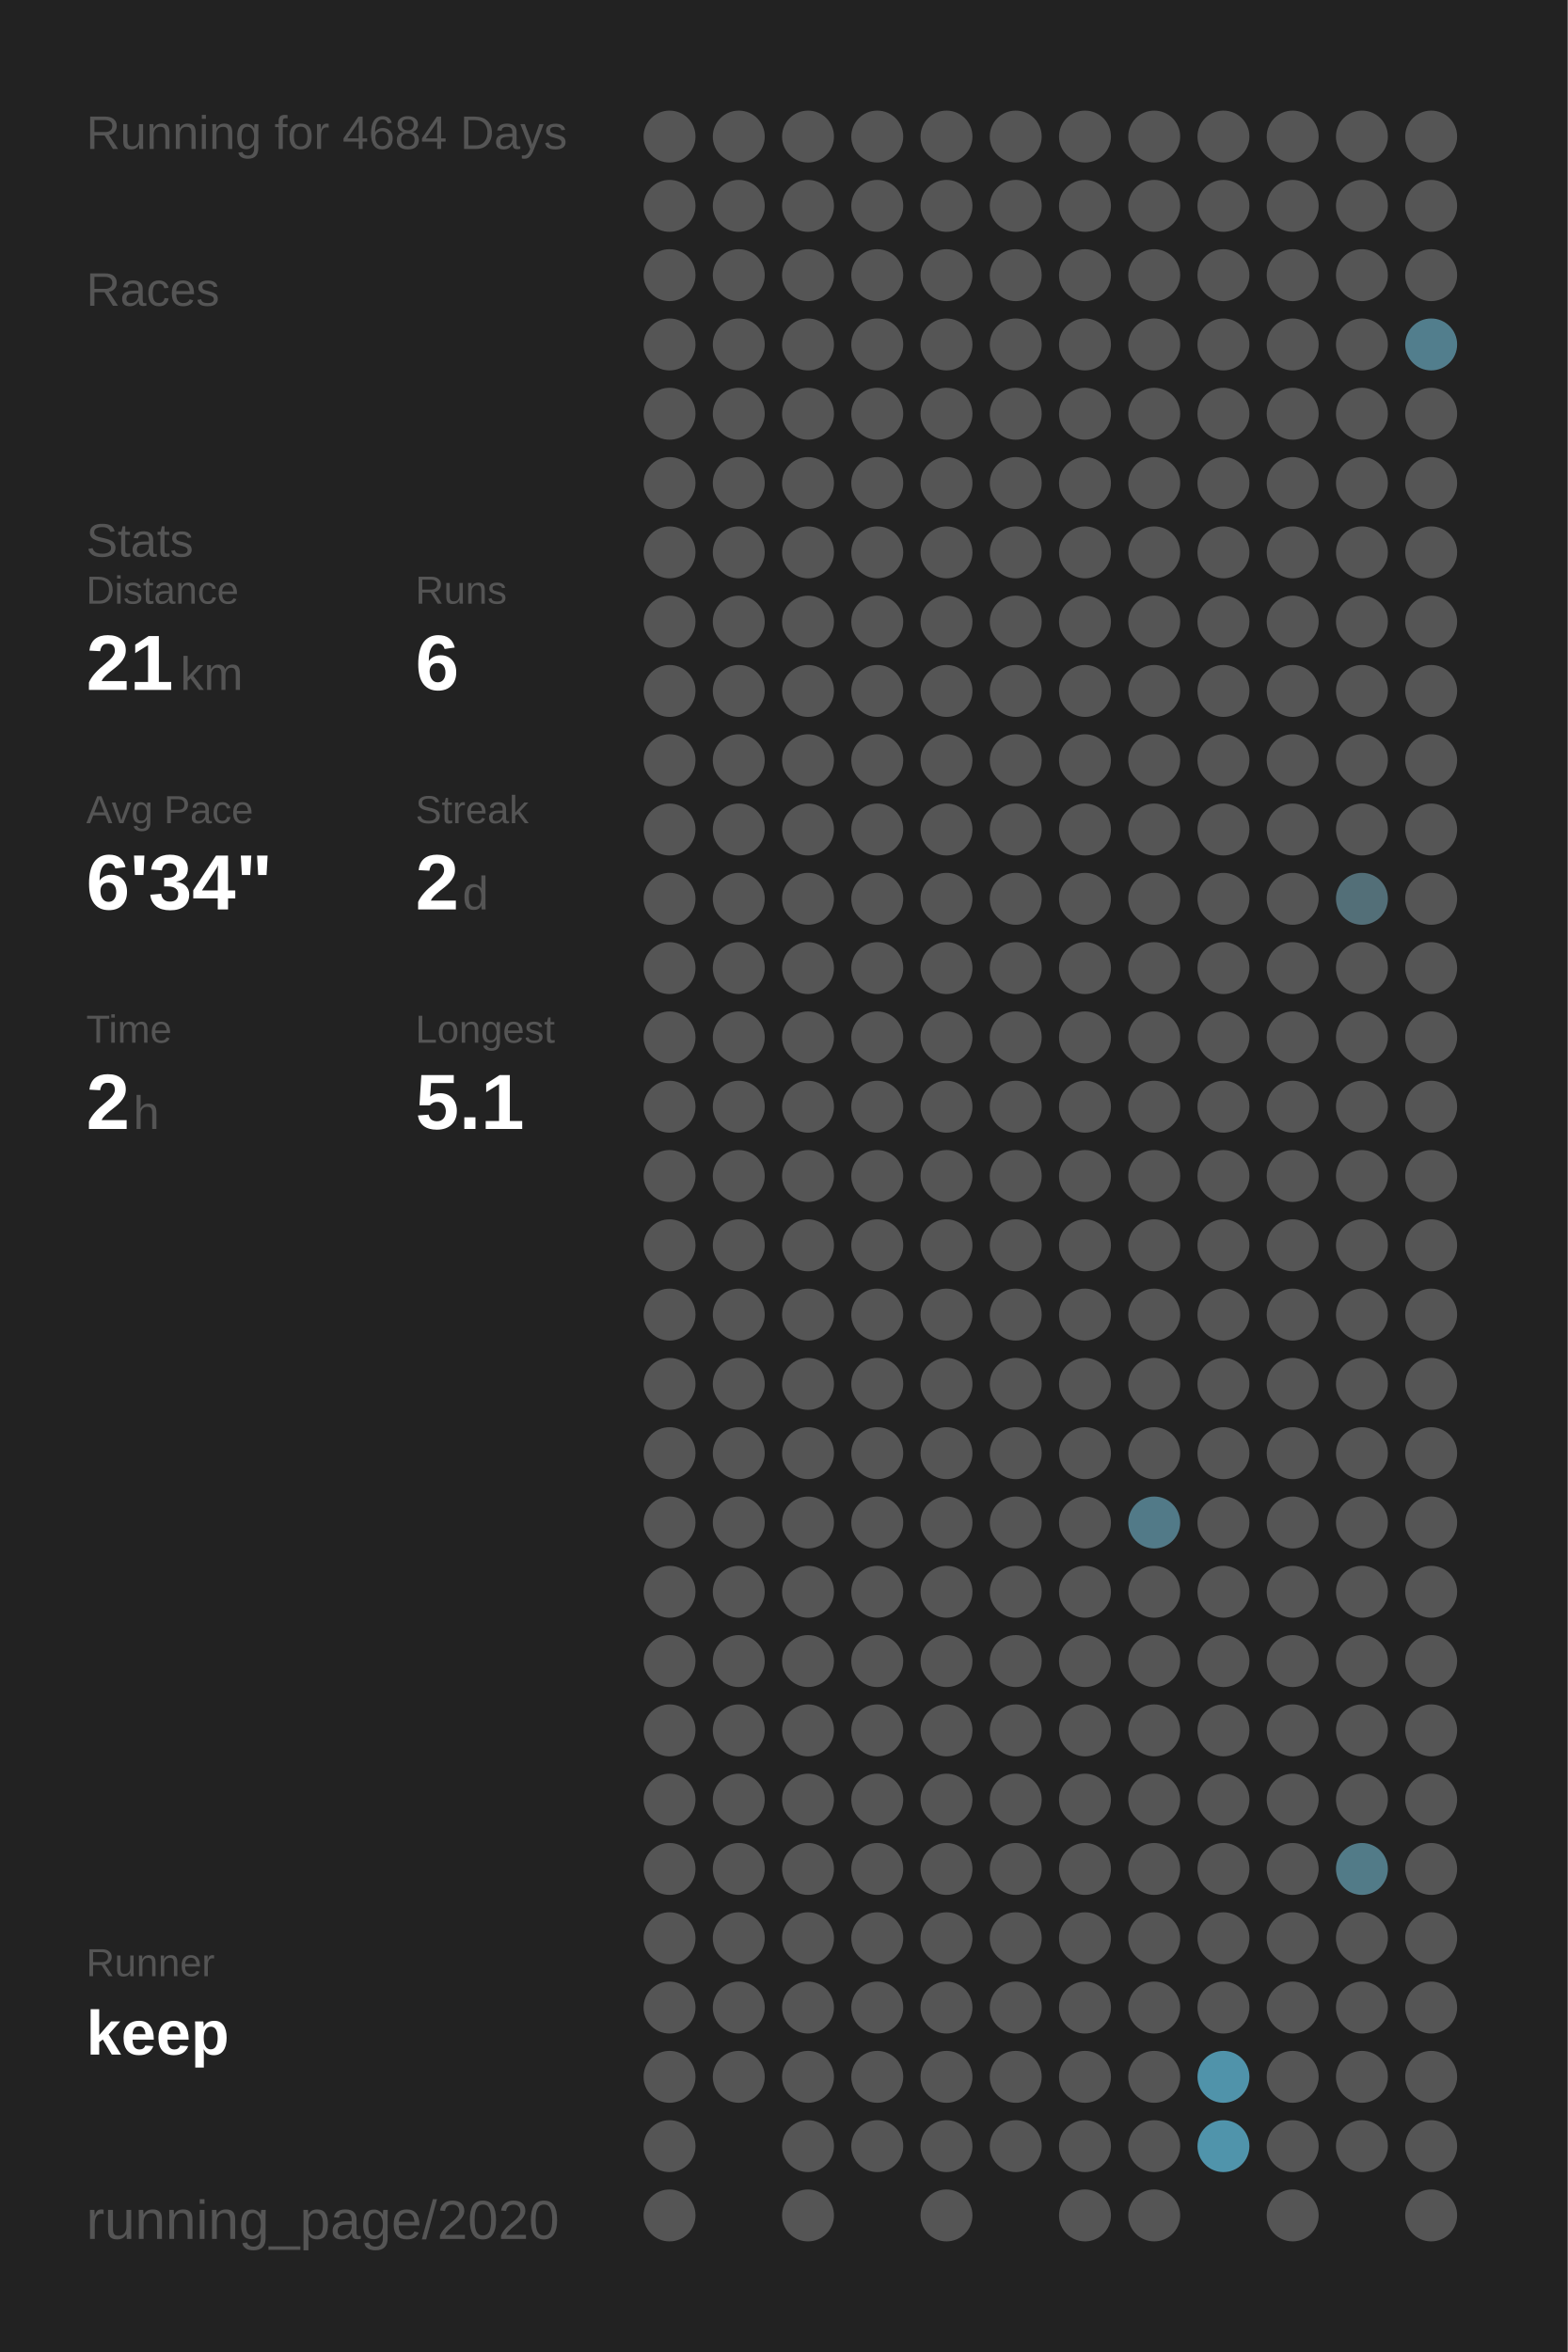
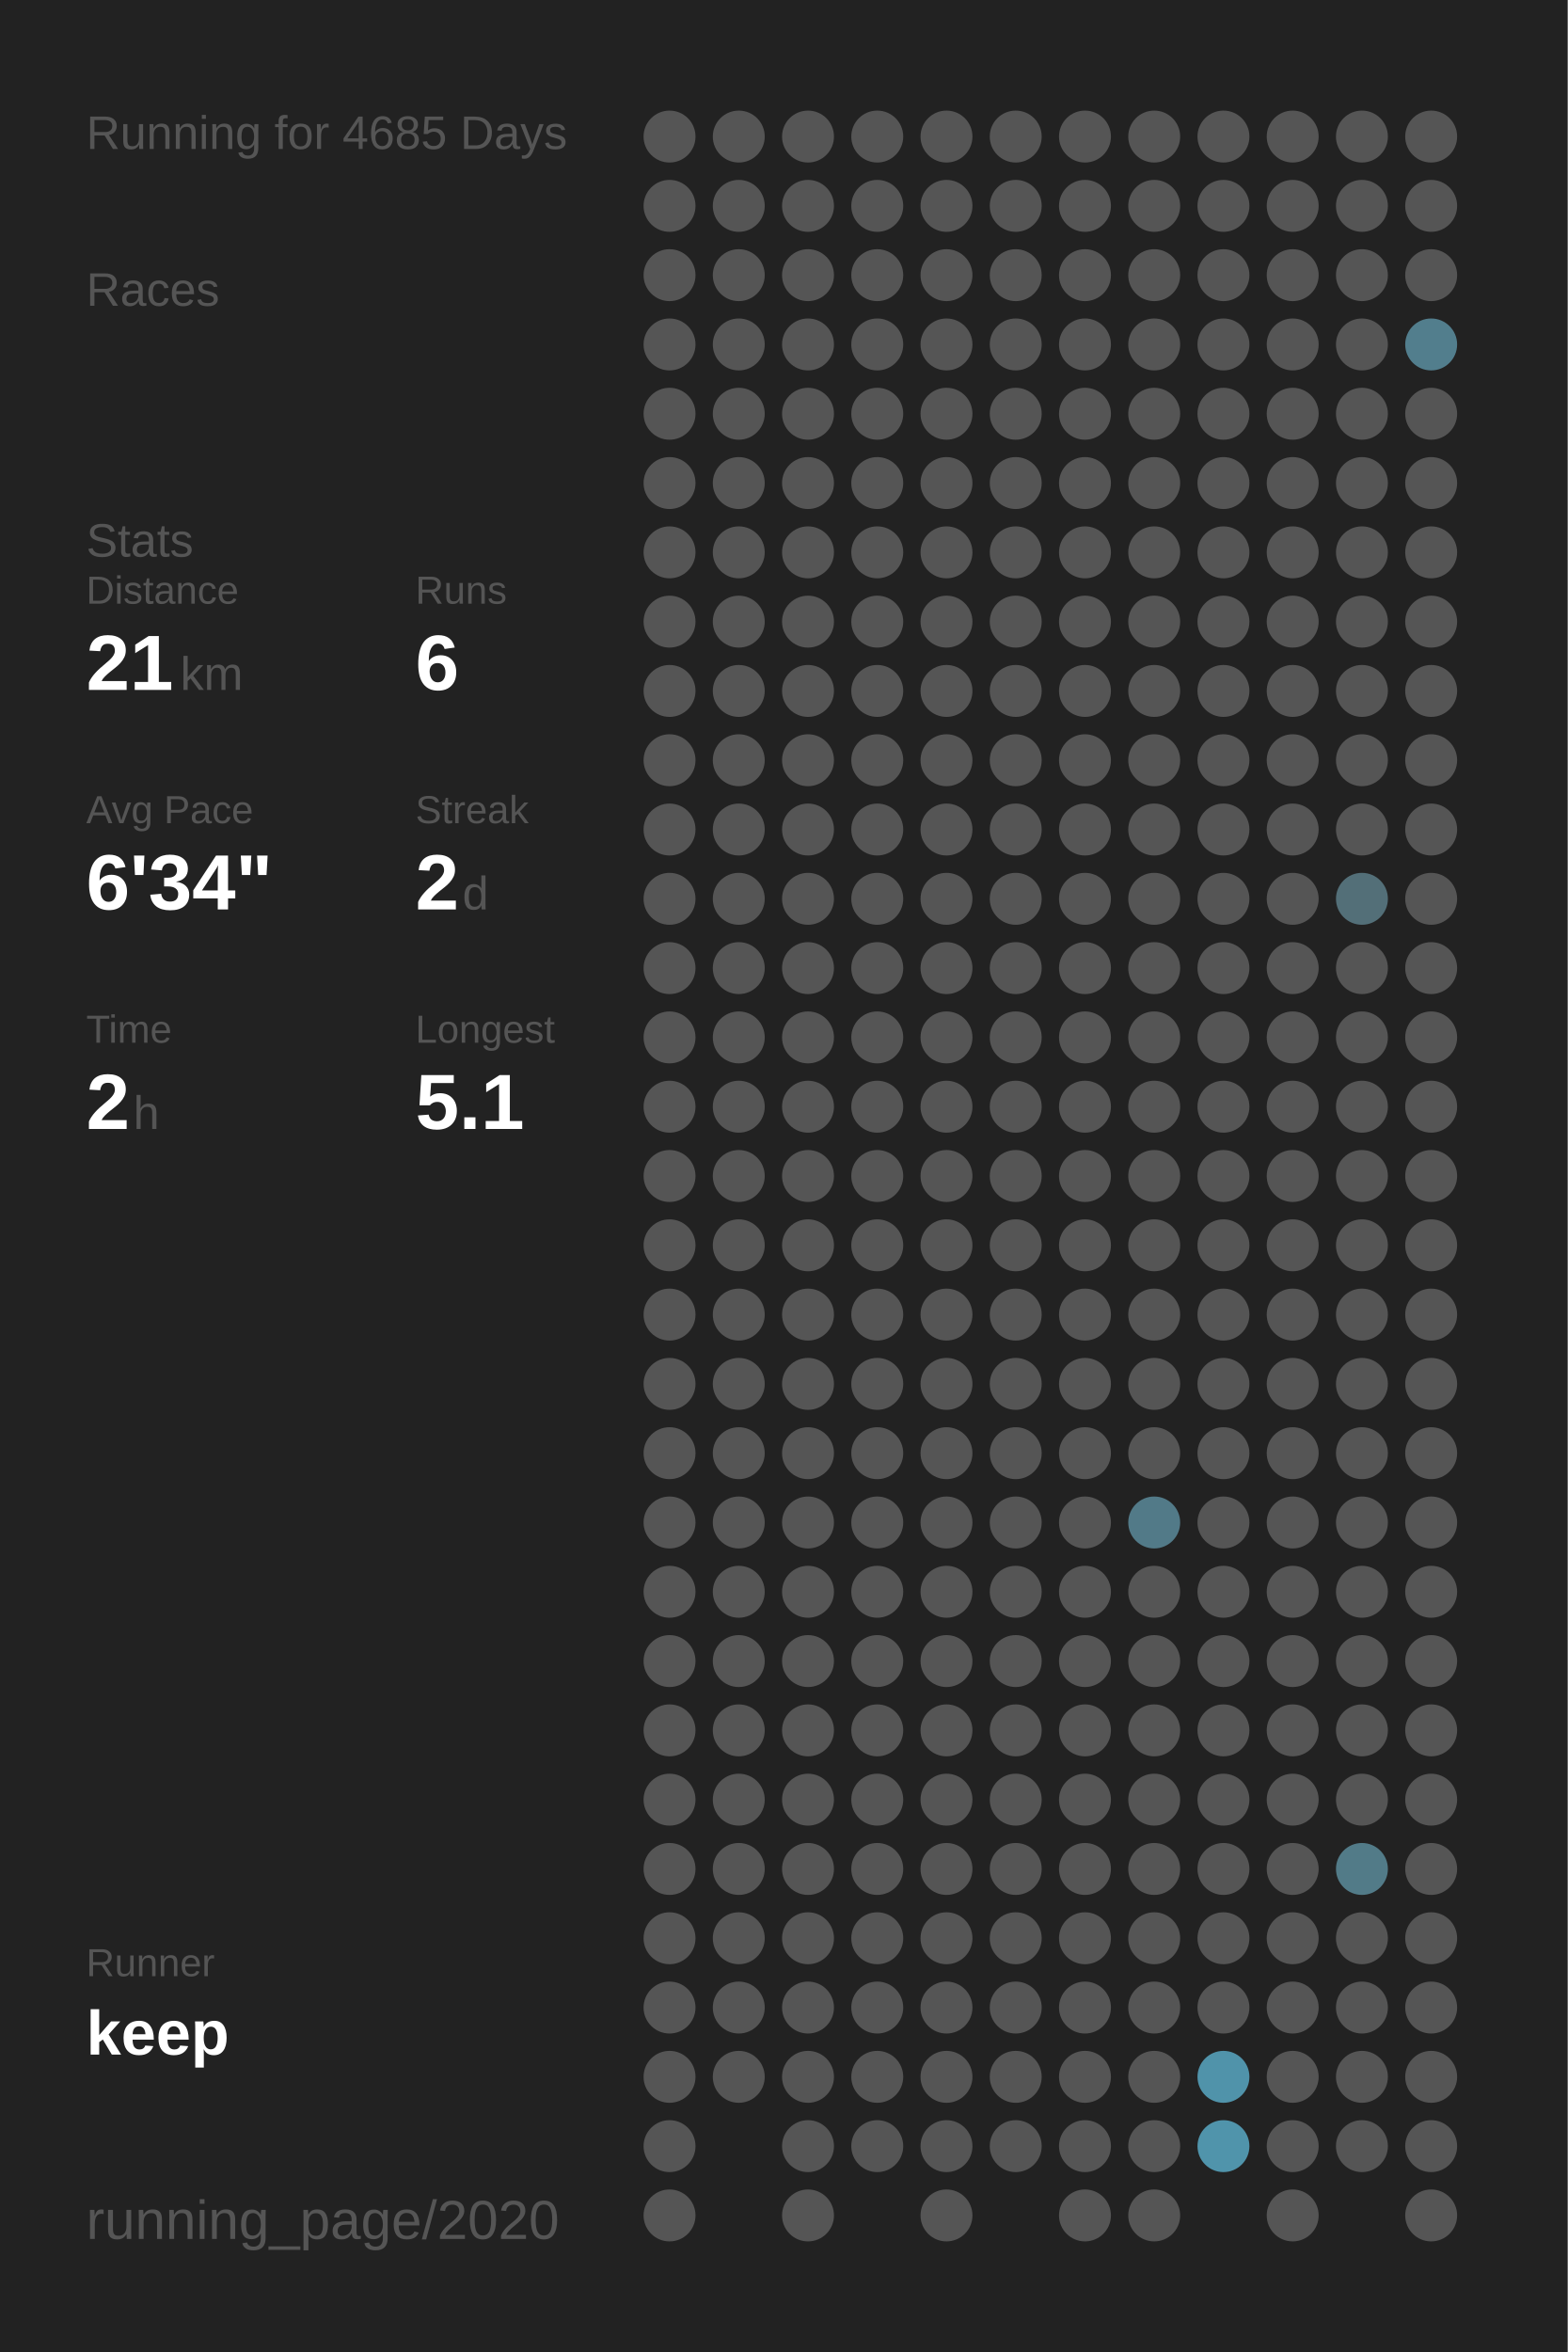
<svg xmlns="http://www.w3.org/2000/svg" baseProfile="full" height="300mm" version="1.1" viewBox="0,0,200,300" width="200mm">
  <defs />
  <rect fill="#222222" height="300" width="200" x="0" y="0" />
-   <text fill="#555555" style="font-size:6px; font-family:Arial;" x="11" y="19">Running for 4684 Days</text>
+   <text fill="#555555" style="font-size:6px; font-family:Arial;" x="11" y="19">Running for 4685 Days</text>
  <text fill="#555555" style="font-size:6px; font-family:Arial;" x="11" y="39">Races</text>
  <text fill="#555555" style="font-size:6px; font-family:Arial;" x="11" y="71">Stats</text>
  <text fill="#555555" style="font-size:5px; font-family:Arial;" x="11" y="77">Distance</text>
  <text fill="#FFFFFF" style="font-size:10px; font-family:Arial; font-weight:bold;" x="11" y="88">21</text>
  <text fill="#555555" style="font-size:6px; font-family:Arial;" x="23" y="88">km</text>
  <text fill="#555555" style="font-size:5px; font-family:Arial;" x="53" y="77">Runs</text>
  <text fill="#FFFFFF" style="font-size:10px; font-family:Arial; font-weight:bold;" x="53" y="88">6</text>
  <text fill="#555555" style="font-size:5px; font-family:Arial;" x="11" y="105">Avg Pace</text>
  <text fill="#FFFFFF" style="font-size:10px; font-family:Arial; font-weight:bold;" x="11" y="116">6'34"</text>
  <text fill="#555555" style="font-size:5px; font-family:Arial;" x="53" y="105">Streak</text>
  <text fill="#FFFFFF" style="font-size:10px; font-family:Arial; font-weight:bold;" x="53" y="116">2</text>
  <text fill="#555555" style="font-size:6px; font-family:Arial;" x="59" y="116">d</text>
  <text fill="#555555" style="font-size:5px; font-family:Arial;" x="11" y="133">Time</text>
  <text fill="#FFFFFF" style="font-size:10px; font-family:Arial; font-weight:bold;" x="11" y="144">2</text>
  <text fill="#555555" style="font-size:6px; font-family:Arial;" x="17" y="144">h</text>
  <text fill="#555555" style="font-size:5px; font-family:Arial;" x="53" y="133">Longest</text>
  <text fill="#FFFFFF" style="font-size:10px; font-family:Arial; font-weight:bold;" x="53" y="144">5.1</text>
  <text fill="#555555" style="font-size:5px; font-family:Arial;" x="11" y="252.065">Runner</text>
  <text fill="#FFFFFF" style="font-size:8px; font-family:Arial; font-weight:bold;" x="11" y="262.065">keep</text>
  <text fill="#555555" style="font-size:7px; font-family:Arial;" x="11" y="285.581">running_page/2020</text>
  <circle cx="85.417" cy="17.419" fill="#555555" r="3.312" />
  <circle cx="85.417" cy="26.258" fill="#555555" r="3.312" />
  <circle cx="85.417" cy="35.097" fill="#555555" r="3.312" />
  <circle cx="85.417" cy="43.935" fill="#555555" r="3.312" />
  <circle cx="85.417" cy="52.774" fill="#555555" r="3.312" />
  <circle cx="85.417" cy="61.613" fill="#555555" r="3.312" />
  <circle cx="85.417" cy="70.452" fill="#555555" r="3.312" />
  <circle cx="85.417" cy="79.29" fill="#555555" r="3.312" />
  <circle cx="85.417" cy="88.129" fill="#555555" r="3.312" />
  <circle cx="85.417" cy="96.968" fill="#555555" r="3.312" />
  <circle cx="85.417" cy="105.806" fill="#555555" r="3.312" />
  <circle cx="85.417" cy="114.645" fill="#555555" r="3.312" />
  <circle cx="85.417" cy="123.484" fill="#555555" r="3.312" />
  <circle cx="85.417" cy="132.323" fill="#555555" r="3.312" />
  <circle cx="85.417" cy="141.161" fill="#555555" r="3.312" />
  <circle cx="85.417" cy="150" fill="#555555" r="3.312" />
  <circle cx="85.417" cy="158.839" fill="#555555" r="3.312" />
  <circle cx="85.417" cy="167.677" fill="#555555" r="3.312" />
  <circle cx="85.417" cy="176.516" fill="#555555" r="3.312" />
  <circle cx="85.417" cy="185.355" fill="#555555" r="3.312" />
  <circle cx="85.417" cy="194.194" fill="#555555" r="3.312" />
  <circle cx="85.417" cy="203.032" fill="#555555" r="3.312" />
  <circle cx="85.417" cy="211.871" fill="#555555" r="3.312" />
  <circle cx="85.417" cy="220.71" fill="#555555" r="3.312" />
  <circle cx="85.417" cy="229.548" fill="#555555" r="3.312" />
  <circle cx="85.417" cy="238.387" fill="#555555" r="3.312" />
  <circle cx="85.417" cy="247.226" fill="#555555" r="3.312" />
  <circle cx="85.417" cy="256.065" fill="#555555" r="3.312" />
  <circle cx="85.417" cy="264.903" fill="#555555" r="3.312" />
  <circle cx="85.417" cy="273.742" fill="#555555" r="3.312" />
  <circle cx="85.417" cy="282.581" fill="#555555" r="3.312" />
  <circle cx="94.25" cy="17.419" fill="#555555" r="3.312" />
  <circle cx="94.25" cy="26.258" fill="#555555" r="3.312" />
  <circle cx="94.25" cy="35.097" fill="#555555" r="3.312" />
  <circle cx="94.25" cy="43.935" fill="#555555" r="3.312" />
  <circle cx="94.25" cy="52.774" fill="#555555" r="3.312" />
  <circle cx="94.25" cy="61.613" fill="#555555" r="3.312" />
  <circle cx="94.25" cy="70.452" fill="#555555" r="3.312" />
  <circle cx="94.25" cy="79.29" fill="#555555" r="3.312" />
  <circle cx="94.25" cy="88.129" fill="#555555" r="3.312" />
  <circle cx="94.25" cy="96.968" fill="#555555" r="3.312" />
  <circle cx="94.25" cy="105.806" fill="#555555" r="3.312" />
  <circle cx="94.25" cy="114.645" fill="#555555" r="3.312" />
  <circle cx="94.25" cy="123.484" fill="#555555" r="3.312" />
  <circle cx="94.25" cy="132.323" fill="#555555" r="3.312" />
  <circle cx="94.25" cy="141.161" fill="#555555" r="3.312" />
  <circle cx="94.25" cy="150" fill="#555555" r="3.312" />
  <circle cx="94.25" cy="158.839" fill="#555555" r="3.312" />
  <circle cx="94.25" cy="167.677" fill="#555555" r="3.312" />
  <circle cx="94.25" cy="176.516" fill="#555555" r="3.312" />
  <circle cx="94.25" cy="185.355" fill="#555555" r="3.312" />
  <circle cx="94.25" cy="194.194" fill="#555555" r="3.312" />
  <circle cx="94.25" cy="203.032" fill="#555555" r="3.312" />
  <circle cx="94.25" cy="211.871" fill="#555555" r="3.312" />
  <circle cx="94.25" cy="220.71" fill="#555555" r="3.312" />
  <circle cx="94.25" cy="229.548" fill="#555555" r="3.312" />
  <circle cx="94.25" cy="238.387" fill="#555555" r="3.312" />
  <circle cx="94.25" cy="247.226" fill="#555555" r="3.312" />
  <circle cx="94.25" cy="256.065" fill="#555555" r="3.312" />
  <circle cx="94.25" cy="264.903" fill="#555555" r="3.312" />
  <circle cx="103.083" cy="17.419" fill="#555555" r="3.312" />
  <circle cx="103.083" cy="26.258" fill="#555555" r="3.312" />
  <circle cx="103.083" cy="35.097" fill="#555555" r="3.312" />
  <circle cx="103.083" cy="43.935" fill="#555555" r="3.312" />
  <circle cx="103.083" cy="52.774" fill="#555555" r="3.312" />
  <circle cx="103.083" cy="61.613" fill="#555555" r="3.312" />
  <circle cx="103.083" cy="70.452" fill="#555555" r="3.312" />
  <circle cx="103.083" cy="79.29" fill="#555555" r="3.312" />
  <circle cx="103.083" cy="88.129" fill="#555555" r="3.312" />
  <circle cx="103.083" cy="96.968" fill="#555555" r="3.312" />
  <circle cx="103.083" cy="105.806" fill="#555555" r="3.312" />
  <circle cx="103.083" cy="114.645" fill="#555555" r="3.312" />
  <circle cx="103.083" cy="123.484" fill="#555555" r="3.312" />
  <circle cx="103.083" cy="132.323" fill="#555555" r="3.312" />
  <circle cx="103.083" cy="141.161" fill="#555555" r="3.312" />
  <circle cx="103.083" cy="150" fill="#555555" r="3.312" />
  <circle cx="103.083" cy="158.839" fill="#555555" r="3.312" />
  <circle cx="103.083" cy="167.677" fill="#555555" r="3.312" />
  <circle cx="103.083" cy="176.516" fill="#555555" r="3.312" />
  <circle cx="103.083" cy="185.355" fill="#555555" r="3.312" />
  <circle cx="103.083" cy="194.194" fill="#555555" r="3.312" />
  <circle cx="103.083" cy="203.032" fill="#555555" r="3.312" />
  <circle cx="103.083" cy="211.871" fill="#555555" r="3.312" />
  <circle cx="103.083" cy="220.71" fill="#555555" r="3.312" />
  <circle cx="103.083" cy="229.548" fill="#555555" r="3.312" />
  <circle cx="103.083" cy="238.387" fill="#555555" r="3.312" />
  <circle cx="103.083" cy="247.226" fill="#555555" r="3.312" />
  <circle cx="103.083" cy="256.065" fill="#555555" r="3.312" />
  <circle cx="103.083" cy="264.903" fill="#555555" r="3.312" />
  <circle cx="103.083" cy="273.742" fill="#555555" r="3.312" />
  <circle cx="103.083" cy="282.581" fill="#555555" r="3.312" />
  <circle cx="111.917" cy="17.419" fill="#555555" r="3.312" />
  <circle cx="111.917" cy="26.258" fill="#555555" r="3.312" />
  <circle cx="111.917" cy="35.097" fill="#555555" r="3.312" />
  <circle cx="111.917" cy="43.935" fill="#555555" r="3.312" />
  <circle cx="111.917" cy="52.774" fill="#555555" r="3.312" />
  <circle cx="111.917" cy="61.613" fill="#555555" r="3.312" />
  <circle cx="111.917" cy="70.452" fill="#555555" r="3.312" />
  <circle cx="111.917" cy="79.29" fill="#555555" r="3.312" />
  <circle cx="111.917" cy="88.129" fill="#555555" r="3.312" />
  <circle cx="111.917" cy="96.968" fill="#555555" r="3.312" />
  <circle cx="111.917" cy="105.806" fill="#555555" r="3.312" />
  <circle cx="111.917" cy="114.645" fill="#555555" r="3.312" />
  <circle cx="111.917" cy="123.484" fill="#555555" r="3.312" />
  <circle cx="111.917" cy="132.323" fill="#555555" r="3.312" />
  <circle cx="111.917" cy="141.161" fill="#555555" r="3.312" />
  <circle cx="111.917" cy="150" fill="#555555" r="3.312" />
  <circle cx="111.917" cy="158.839" fill="#555555" r="3.312" />
  <circle cx="111.917" cy="167.677" fill="#555555" r="3.312" />
  <circle cx="111.917" cy="176.516" fill="#555555" r="3.312" />
  <circle cx="111.917" cy="185.355" fill="#555555" r="3.312" />
  <circle cx="111.917" cy="194.194" fill="#555555" r="3.312" />
  <circle cx="111.917" cy="203.032" fill="#555555" r="3.312" />
  <circle cx="111.917" cy="211.871" fill="#555555" r="3.312" />
  <circle cx="111.917" cy="220.71" fill="#555555" r="3.312" />
  <circle cx="111.917" cy="229.548" fill="#555555" r="3.312" />
  <circle cx="111.917" cy="238.387" fill="#555555" r="3.312" />
  <circle cx="111.917" cy="247.226" fill="#555555" r="3.312" />
  <circle cx="111.917" cy="256.065" fill="#555555" r="3.312" />
  <circle cx="111.917" cy="264.903" fill="#555555" r="3.312" />
  <circle cx="111.917" cy="273.742" fill="#555555" r="3.312" />
  <circle cx="120.75" cy="17.419" fill="#555555" r="3.312" />
  <circle cx="120.75" cy="26.258" fill="#555555" r="3.312" />
  <circle cx="120.75" cy="35.097" fill="#555555" r="3.312" />
  <circle cx="120.75" cy="43.935" fill="#555555" r="3.312" />
  <circle cx="120.75" cy="52.774" fill="#555555" r="3.312" />
  <circle cx="120.75" cy="61.613" fill="#555555" r="3.312" />
  <circle cx="120.75" cy="70.452" fill="#555555" r="3.312" />
  <circle cx="120.75" cy="79.29" fill="#555555" r="3.312" />
  <circle cx="120.75" cy="88.129" fill="#555555" r="3.312" />
  <circle cx="120.75" cy="96.968" fill="#555555" r="3.312" />
  <circle cx="120.75" cy="105.806" fill="#555555" r="3.312" />
  <circle cx="120.75" cy="114.645" fill="#555555" r="3.312" />
  <circle cx="120.75" cy="123.484" fill="#555555" r="3.312" />
  <circle cx="120.75" cy="132.323" fill="#555555" r="3.312" />
  <circle cx="120.75" cy="141.161" fill="#555555" r="3.312" />
  <circle cx="120.75" cy="150" fill="#555555" r="3.312" />
  <circle cx="120.75" cy="158.839" fill="#555555" r="3.312" />
  <circle cx="120.75" cy="167.677" fill="#555555" r="3.312" />
  <circle cx="120.75" cy="176.516" fill="#555555" r="3.312" />
  <circle cx="120.75" cy="185.355" fill="#555555" r="3.312" />
  <circle cx="120.75" cy="194.194" fill="#555555" r="3.312" />
  <circle cx="120.75" cy="203.032" fill="#555555" r="3.312" />
  <circle cx="120.75" cy="211.871" fill="#555555" r="3.312" />
  <circle cx="120.75" cy="220.71" fill="#555555" r="3.312" />
  <circle cx="120.75" cy="229.548" fill="#555555" r="3.312" />
  <circle cx="120.75" cy="238.387" fill="#555555" r="3.312" />
  <circle cx="120.75" cy="247.226" fill="#555555" r="3.312" />
  <circle cx="120.75" cy="256.065" fill="#555555" r="3.312" />
  <circle cx="120.75" cy="264.903" fill="#555555" r="3.312" />
  <circle cx="120.75" cy="273.742" fill="#555555" r="3.312" />
  <circle cx="120.75" cy="282.581" fill="#555555" r="3.312" />
  <circle cx="129.583" cy="17.419" fill="#555555" r="3.312" />
  <circle cx="129.583" cy="26.258" fill="#555555" r="3.312" />
  <circle cx="129.583" cy="35.097" fill="#555555" r="3.312" />
  <circle cx="129.583" cy="43.935" fill="#555555" r="3.312" />
  <circle cx="129.583" cy="52.774" fill="#555555" r="3.312" />
  <circle cx="129.583" cy="61.613" fill="#555555" r="3.312" />
  <circle cx="129.583" cy="70.452" fill="#555555" r="3.312" />
  <circle cx="129.583" cy="79.29" fill="#555555" r="3.312" />
  <circle cx="129.583" cy="88.129" fill="#555555" r="3.312" />
  <circle cx="129.583" cy="96.968" fill="#555555" r="3.312" />
  <circle cx="129.583" cy="105.806" fill="#555555" r="3.312" />
  <circle cx="129.583" cy="114.645" fill="#555555" r="3.312" />
  <circle cx="129.583" cy="123.484" fill="#555555" r="3.312" />
  <circle cx="129.583" cy="132.323" fill="#555555" r="3.312" />
  <circle cx="129.583" cy="141.161" fill="#555555" r="3.312" />
  <circle cx="129.583" cy="150" fill="#555555" r="3.312" />
  <circle cx="129.583" cy="158.839" fill="#555555" r="3.312" />
  <circle cx="129.583" cy="167.677" fill="#555555" r="3.312" />
  <circle cx="129.583" cy="176.516" fill="#555555" r="3.312" />
  <circle cx="129.583" cy="185.355" fill="#555555" r="3.312" />
  <circle cx="129.583" cy="194.194" fill="#555555" r="3.312" />
  <circle cx="129.583" cy="203.032" fill="#555555" r="3.312" />
  <circle cx="129.583" cy="211.871" fill="#555555" r="3.312" />
  <circle cx="129.583" cy="220.71" fill="#555555" r="3.312" />
  <circle cx="129.583" cy="229.548" fill="#555555" r="3.312" />
  <circle cx="129.583" cy="238.387" fill="#555555" r="3.312" />
  <circle cx="129.583" cy="247.226" fill="#555555" r="3.312" />
  <circle cx="129.583" cy="256.065" fill="#555555" r="3.312" />
  <circle cx="129.583" cy="264.903" fill="#555555" r="3.312" />
  <circle cx="129.583" cy="273.742" fill="#555555" r="3.312" />
  <circle cx="138.417" cy="17.419" fill="#555555" r="3.312" />
  <circle cx="138.417" cy="26.258" fill="#555555" r="3.312" />
  <circle cx="138.417" cy="35.097" fill="#555555" r="3.312" />
  <circle cx="138.417" cy="43.935" fill="#555555" r="3.312" />
  <circle cx="138.417" cy="52.774" fill="#555555" r="3.312" />
  <circle cx="138.417" cy="61.613" fill="#555555" r="3.312" />
  <circle cx="138.417" cy="70.452" fill="#555555" r="3.312" />
  <circle cx="138.417" cy="79.29" fill="#555555" r="3.312" />
  <circle cx="138.417" cy="88.129" fill="#555555" r="3.312" />
  <circle cx="138.417" cy="96.968" fill="#555555" r="3.312" />
  <circle cx="138.417" cy="105.806" fill="#555555" r="3.312" />
  <circle cx="138.417" cy="114.645" fill="#555555" r="3.312" />
  <circle cx="138.417" cy="123.484" fill="#555555" r="3.312" />
  <circle cx="138.417" cy="132.323" fill="#555555" r="3.312" />
  <circle cx="138.417" cy="141.161" fill="#555555" r="3.312" />
  <circle cx="138.417" cy="150" fill="#555555" r="3.312" />
  <circle cx="138.417" cy="158.839" fill="#555555" r="3.312" />
  <circle cx="138.417" cy="167.677" fill="#555555" r="3.312" />
  <circle cx="138.417" cy="176.516" fill="#555555" r="3.312" />
  <circle cx="138.417" cy="185.355" fill="#555555" r="3.312" />
  <circle cx="138.417" cy="194.194" fill="#555555" r="3.312" />
  <circle cx="138.417" cy="203.032" fill="#555555" r="3.312" />
  <circle cx="138.417" cy="211.871" fill="#555555" r="3.312" />
  <circle cx="138.417" cy="220.71" fill="#555555" r="3.312" />
  <circle cx="138.417" cy="229.548" fill="#555555" r="3.312" />
  <circle cx="138.417" cy="238.387" fill="#555555" r="3.312" />
  <circle cx="138.417" cy="247.226" fill="#555555" r="3.312" />
  <circle cx="138.417" cy="256.065" fill="#555555" r="3.312" />
  <circle cx="138.417" cy="264.903" fill="#555555" r="3.312" />
  <circle cx="138.417" cy="273.742" fill="#555555" r="3.312" />
  <circle cx="138.417" cy="282.581" fill="#555555" r="3.312" />
  <circle cx="147.25" cy="17.419" fill="#555555" r="3.312" />
  <circle cx="147.25" cy="26.258" fill="#555555" r="3.312" />
  <circle cx="147.25" cy="35.097" fill="#555555" r="3.312" />
  <circle cx="147.25" cy="43.935" fill="#555555" r="3.312" />
  <circle cx="147.25" cy="52.774" fill="#555555" r="3.312" />
  <circle cx="147.25" cy="61.613" fill="#555555" r="3.312" />
  <circle cx="147.25" cy="70.452" fill="#555555" r="3.312" />
  <circle cx="147.25" cy="79.29" fill="#555555" r="3.312" />
  <circle cx="147.25" cy="88.129" fill="#555555" r="3.312" />
  <circle cx="147.25" cy="96.968" fill="#555555" r="3.312" />
  <circle cx="147.25" cy="105.806" fill="#555555" r="3.312" />
  <circle cx="147.25" cy="114.645" fill="#555555" r="3.312" />
  <circle cx="147.25" cy="123.484" fill="#555555" r="3.312" />
  <circle cx="147.25" cy="132.323" fill="#555555" r="3.312" />
  <circle cx="147.25" cy="141.161" fill="#555555" r="3.312" />
  <circle cx="147.25" cy="150" fill="#555555" r="3.312" />
  <circle cx="147.25" cy="158.839" fill="#555555" r="3.312" />
  <circle cx="147.25" cy="167.677" fill="#555555" r="3.312" />
  <circle cx="147.25" cy="176.516" fill="#555555" r="3.312" />
  <circle cx="147.25" cy="185.355" fill="#555555" r="3.312" />
  <circle cx="147.25" cy="194.194" fill="#527a88" r="3.312" />
  <circle cx="147.25" cy="203.032" fill="#555555" r="3.312" />
  <circle cx="147.25" cy="211.871" fill="#555555" r="3.312" />
  <circle cx="147.25" cy="220.71" fill="#555555" r="3.312" />
  <circle cx="147.25" cy="229.548" fill="#555555" r="3.312" />
  <circle cx="147.25" cy="238.387" fill="#555555" r="3.312" />
  <circle cx="147.25" cy="247.226" fill="#555555" r="3.312" />
  <circle cx="147.25" cy="256.065" fill="#555555" r="3.312" />
  <circle cx="147.25" cy="264.903" fill="#555555" r="3.312" />
  <circle cx="147.25" cy="273.742" fill="#555555" r="3.312" />
  <circle cx="147.25" cy="282.581" fill="#555555" r="3.312" />
  <circle cx="156.083" cy="17.419" fill="#555555" r="3.312" />
  <circle cx="156.083" cy="26.258" fill="#555555" r="3.312" />
  <circle cx="156.083" cy="35.097" fill="#555555" r="3.312" />
  <circle cx="156.083" cy="43.935" fill="#555555" r="3.312" />
  <circle cx="156.083" cy="52.774" fill="#555555" r="3.312" />
  <circle cx="156.083" cy="61.613" fill="#555555" r="3.312" />
  <circle cx="156.083" cy="70.452" fill="#555555" r="3.312" />
  <circle cx="156.083" cy="79.29" fill="#555555" r="3.312" />
  <circle cx="156.083" cy="88.129" fill="#555555" r="3.312" />
  <circle cx="156.083" cy="96.968" fill="#555555" r="3.312" />
  <circle cx="156.083" cy="105.806" fill="#555555" r="3.312" />
  <circle cx="156.083" cy="114.645" fill="#555555" r="3.312" />
  <circle cx="156.083" cy="123.484" fill="#555555" r="3.312" />
  <circle cx="156.083" cy="132.323" fill="#555555" r="3.312" />
  <circle cx="156.083" cy="141.161" fill="#555555" r="3.312" />
  <circle cx="156.083" cy="150" fill="#555555" r="3.312" />
  <circle cx="156.083" cy="158.839" fill="#555555" r="3.312" />
  <circle cx="156.083" cy="167.677" fill="#555555" r="3.312" />
  <circle cx="156.083" cy="176.516" fill="#555555" r="3.312" />
  <circle cx="156.083" cy="185.355" fill="#555555" r="3.312" />
  <circle cx="156.083" cy="194.194" fill="#555555" r="3.312" />
  <circle cx="156.083" cy="203.032" fill="#555555" r="3.312" />
  <circle cx="156.083" cy="211.871" fill="#555555" r="3.312" />
  <circle cx="156.083" cy="220.71" fill="#555555" r="3.312" />
  <circle cx="156.083" cy="229.548" fill="#555555" r="3.312" />
  <circle cx="156.083" cy="238.387" fill="#555555" r="3.312" />
  <circle cx="156.083" cy="247.226" fill="#555555" r="3.312" />
  <circle cx="156.083" cy="256.065" fill="#555555" r="3.312" />
  <circle cx="156.083" cy="264.903" fill="#5093aa" r="3.312" />
  <circle cx="156.083" cy="273.742" fill="#5094ab" r="3.312" />
  <circle cx="164.917" cy="17.419" fill="#555555" r="3.312" />
  <circle cx="164.917" cy="26.258" fill="#555555" r="3.312" />
  <circle cx="164.917" cy="35.097" fill="#555555" r="3.312" />
  <circle cx="164.917" cy="43.935" fill="#555555" r="3.312" />
  <circle cx="164.917" cy="52.774" fill="#555555" r="3.312" />
  <circle cx="164.917" cy="61.613" fill="#555555" r="3.312" />
  <circle cx="164.917" cy="70.452" fill="#555555" r="3.312" />
  <circle cx="164.917" cy="79.29" fill="#555555" r="3.312" />
  <circle cx="164.917" cy="88.129" fill="#555555" r="3.312" />
  <circle cx="164.917" cy="96.968" fill="#555555" r="3.312" />
  <circle cx="164.917" cy="105.806" fill="#555555" r="3.312" />
  <circle cx="164.917" cy="114.645" fill="#555555" r="3.312" />
  <circle cx="164.917" cy="123.484" fill="#555555" r="3.312" />
  <circle cx="164.917" cy="132.323" fill="#555555" r="3.312" />
  <circle cx="164.917" cy="141.161" fill="#555555" r="3.312" />
  <circle cx="164.917" cy="150" fill="#555555" r="3.312" />
  <circle cx="164.917" cy="158.839" fill="#555555" r="3.312" />
  <circle cx="164.917" cy="167.677" fill="#555555" r="3.312" />
  <circle cx="164.917" cy="176.516" fill="#555555" r="3.312" />
  <circle cx="164.917" cy="185.355" fill="#555555" r="3.312" />
  <circle cx="164.917" cy="194.194" fill="#555555" r="3.312" />
  <circle cx="164.917" cy="203.032" fill="#555555" r="3.312" />
  <circle cx="164.917" cy="211.871" fill="#555555" r="3.312" />
  <circle cx="164.917" cy="220.71" fill="#555555" r="3.312" />
  <circle cx="164.917" cy="229.548" fill="#555555" r="3.312" />
  <circle cx="164.917" cy="238.387" fill="#555555" r="3.312" />
  <circle cx="164.917" cy="247.226" fill="#555555" r="3.312" />
  <circle cx="164.917" cy="256.065" fill="#555555" r="3.312" />
  <circle cx="164.917" cy="264.903" fill="#555555" r="3.312" />
  <circle cx="164.917" cy="273.742" fill="#555555" r="3.312" />
  <circle cx="164.917" cy="282.581" fill="#555555" r="3.312" />
  <circle cx="173.75" cy="17.419" fill="#555555" r="3.312" />
  <circle cx="173.75" cy="26.258" fill="#555555" r="3.312" />
  <circle cx="173.75" cy="35.097" fill="#555555" r="3.312" />
  <circle cx="173.75" cy="43.935" fill="#555555" r="3.312" />
  <circle cx="173.75" cy="52.774" fill="#555555" r="3.312" />
  <circle cx="173.75" cy="61.613" fill="#555555" r="3.312" />
  <circle cx="173.75" cy="70.452" fill="#555555" r="3.312" />
  <circle cx="173.75" cy="79.29" fill="#555555" r="3.312" />
  <circle cx="173.75" cy="88.129" fill="#555555" r="3.312" />
  <circle cx="173.75" cy="96.968" fill="#555555" r="3.312" />
  <circle cx="173.75" cy="105.806" fill="#555555" r="3.312" />
  <circle cx="173.75" cy="114.645" fill="#536f78" r="3.312" />
  <circle cx="173.75" cy="123.484" fill="#555555" r="3.312" />
  <circle cx="173.75" cy="132.323" fill="#555555" r="3.312" />
  <circle cx="173.75" cy="141.161" fill="#555555" r="3.312" />
  <circle cx="173.75" cy="150" fill="#555555" r="3.312" />
  <circle cx="173.75" cy="158.839" fill="#555555" r="3.312" />
  <circle cx="173.75" cy="167.677" fill="#555555" r="3.312" />
  <circle cx="173.75" cy="176.516" fill="#555555" r="3.312" />
  <circle cx="173.75" cy="185.355" fill="#555555" r="3.312" />
  <circle cx="173.75" cy="194.194" fill="#555555" r="3.312" />
  <circle cx="173.75" cy="203.032" fill="#555555" r="3.312" />
  <circle cx="173.75" cy="211.871" fill="#555555" r="3.312" />
  <circle cx="173.75" cy="220.71" fill="#555555" r="3.312" />
  <circle cx="173.75" cy="229.548" fill="#555555" r="3.312" />
  <circle cx="173.75" cy="238.387" fill="#527b88" r="3.312" />
  <circle cx="173.75" cy="247.226" fill="#555555" r="3.312" />
  <circle cx="173.75" cy="256.065" fill="#555555" r="3.312" />
  <circle cx="173.75" cy="264.903" fill="#555555" r="3.312" />
  <circle cx="173.75" cy="273.742" fill="#555555" r="3.312" />
  <circle cx="182.583" cy="17.419" fill="#555555" r="3.312" />
  <circle cx="182.583" cy="26.258" fill="#555555" r="3.312" />
  <circle cx="182.583" cy="35.097" fill="#555555" r="3.312" />
  <circle cx="182.583" cy="43.935" fill="#527e8d" r="3.312" />
  <circle cx="182.583" cy="52.774" fill="#555555" r="3.312" />
  <circle cx="182.583" cy="61.613" fill="#555555" r="3.312" />
  <circle cx="182.583" cy="70.452" fill="#555555" r="3.312" />
  <circle cx="182.583" cy="79.29" fill="#555555" r="3.312" />
  <circle cx="182.583" cy="88.129" fill="#555555" r="3.312" />
  <circle cx="182.583" cy="96.968" fill="#555555" r="3.312" />
  <circle cx="182.583" cy="105.806" fill="#555555" r="3.312" />
  <circle cx="182.583" cy="114.645" fill="#555555" r="3.312" />
  <circle cx="182.583" cy="123.484" fill="#555555" r="3.312" />
  <circle cx="182.583" cy="132.323" fill="#555555" r="3.312" />
  <circle cx="182.583" cy="141.161" fill="#555555" r="3.312" />
  <circle cx="182.583" cy="150" fill="#555555" r="3.312" />
  <circle cx="182.583" cy="158.839" fill="#555555" r="3.312" />
  <circle cx="182.583" cy="167.677" fill="#555555" r="3.312" />
  <circle cx="182.583" cy="176.516" fill="#555555" r="3.312" />
  <circle cx="182.583" cy="185.355" fill="#555555" r="3.312" />
  <circle cx="182.583" cy="194.194" fill="#555555" r="3.312" />
  <circle cx="182.583" cy="203.032" fill="#555555" r="3.312" />
  <circle cx="182.583" cy="211.871" fill="#555555" r="3.312" />
  <circle cx="182.583" cy="220.71" fill="#555555" r="3.312" />
  <circle cx="182.583" cy="229.548" fill="#555555" r="3.312" />
  <circle cx="182.583" cy="238.387" fill="#555555" r="3.312" />
  <circle cx="182.583" cy="247.226" fill="#555555" r="3.312" />
  <circle cx="182.583" cy="256.065" fill="#555555" r="3.312" />
  <circle cx="182.583" cy="264.903" fill="#555555" r="3.312" />
  <circle cx="182.583" cy="273.742" fill="#555555" r="3.312" />
  <circle cx="182.583" cy="282.581" fill="#555555" r="3.312" />
</svg>
